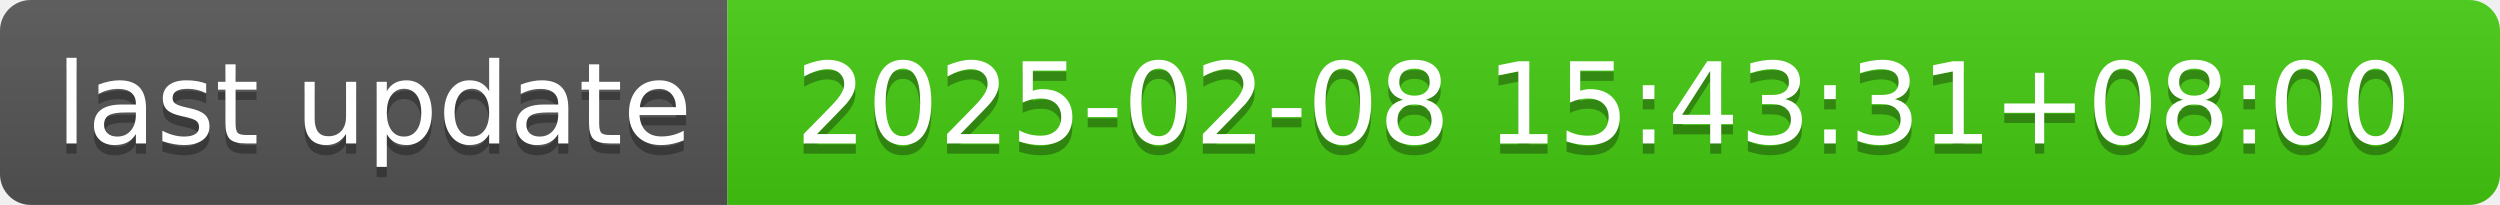
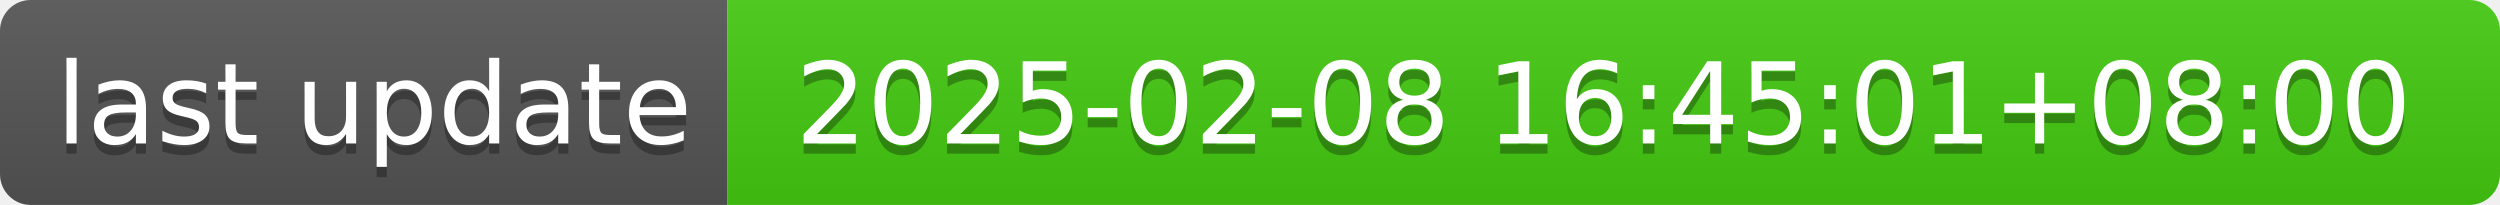
- <svg xmlns="http://www.w3.org/2000/svg" width="244" height="20" role="img" aria-label="last update: 2025-02-08 15:43:31+08:00">
+ <svg xmlns="http://www.w3.org/2000/svg" width="244" height="20" role="img" aria-label="last update: 2025-02-08 16:45:01+08:00">
  <linearGradient id="s" x2="0" y2="100%">
    <stop offset="0" stop-color="#bbb" stop-opacity=".1" />
    <stop offset="1" stop-opacity=".1" />
  </linearGradient>
  <clipPath id="r">
    <rect width="244" height="20" rx="3" fill="#fff" />
  </clipPath>
  <g clip-path="url(#r)">
    <rect width="71" height="20" fill="#555" />
    <rect x="71" width="173" height="20" fill="#4c1" />
    <rect width="244" height="20" fill="url(#s)" />
  </g>
  <g fill="#fff" text-anchor="middle" font-family="Verdana,Geneva,DejaVu Sans,sans-serif" text-rendering="geometricPrecision" font-size="110">
    <text aria-hidden="true" x="365" y="150" fill="#010101" fill-opacity=".3" transform="scale(.1)" textLength="610">last update</text>
    <text x="365" y="140" transform="scale(.1)" fill="#fff" textLength="610">last update</text>
-     <text aria-hidden="true" x="1565" y="150" fill="#010101" fill-opacity=".3" transform="scale(.1)" textLength="1630">2025-02-08 15:43:31+08:00</text>
-     <text x="1565" y="140" transform="scale(.1)" fill="#fff" textLength="1630">2025-02-08 15:43:31+08:00</text>
+     <text aria-hidden="true" x="1565" y="150" fill="#010101" fill-opacity=".3" transform="scale(.1)" textLength="1630">2025-02-08 16:45:01+08:00</text>
+     <text x="1565" y="140" transform="scale(.1)" fill="#fff" textLength="1630">2025-02-08 16:45:01+08:00</text>
  </g>
</svg>
